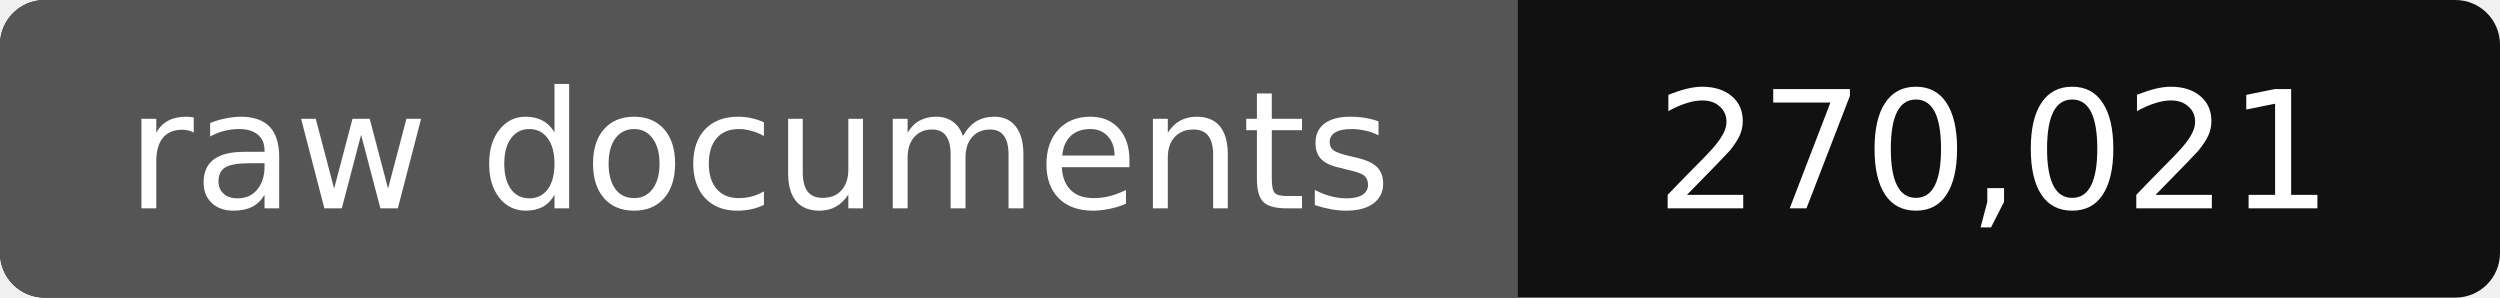
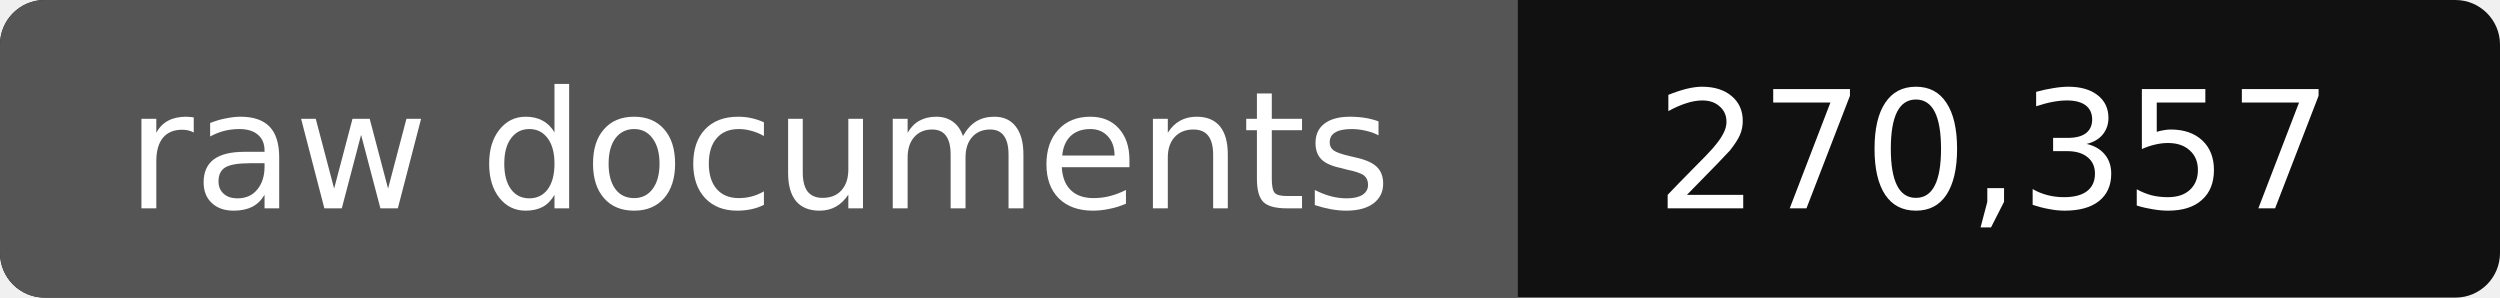
- <svg xmlns="http://www.w3.org/2000/svg" width="168" height="20" role="img" aria-label="raw documents: 270,021">
+ <svg xmlns="http://www.w3.org/2000/svg" width="168" height="20" role="img" aria-label="raw documents: 270,357">
  <rect width="168" height="20" rx="3" fill="#111" />
  <path fill="#555" d="M3 0h99v20H3a3 3 0 0 1-3-3V3a3 3 0 0 1 3-3z" />
  <g fill="#fff" text-anchor="middle" font-family="Verdana,DejaVu Sans,sans-serif" font-size="11">
    <text x="51" y="14">raw documents</text>
-     <text x="134" y="14">270,021</text>
+     <text x="134" y="14">270,357</text>
  </g>
</svg>
